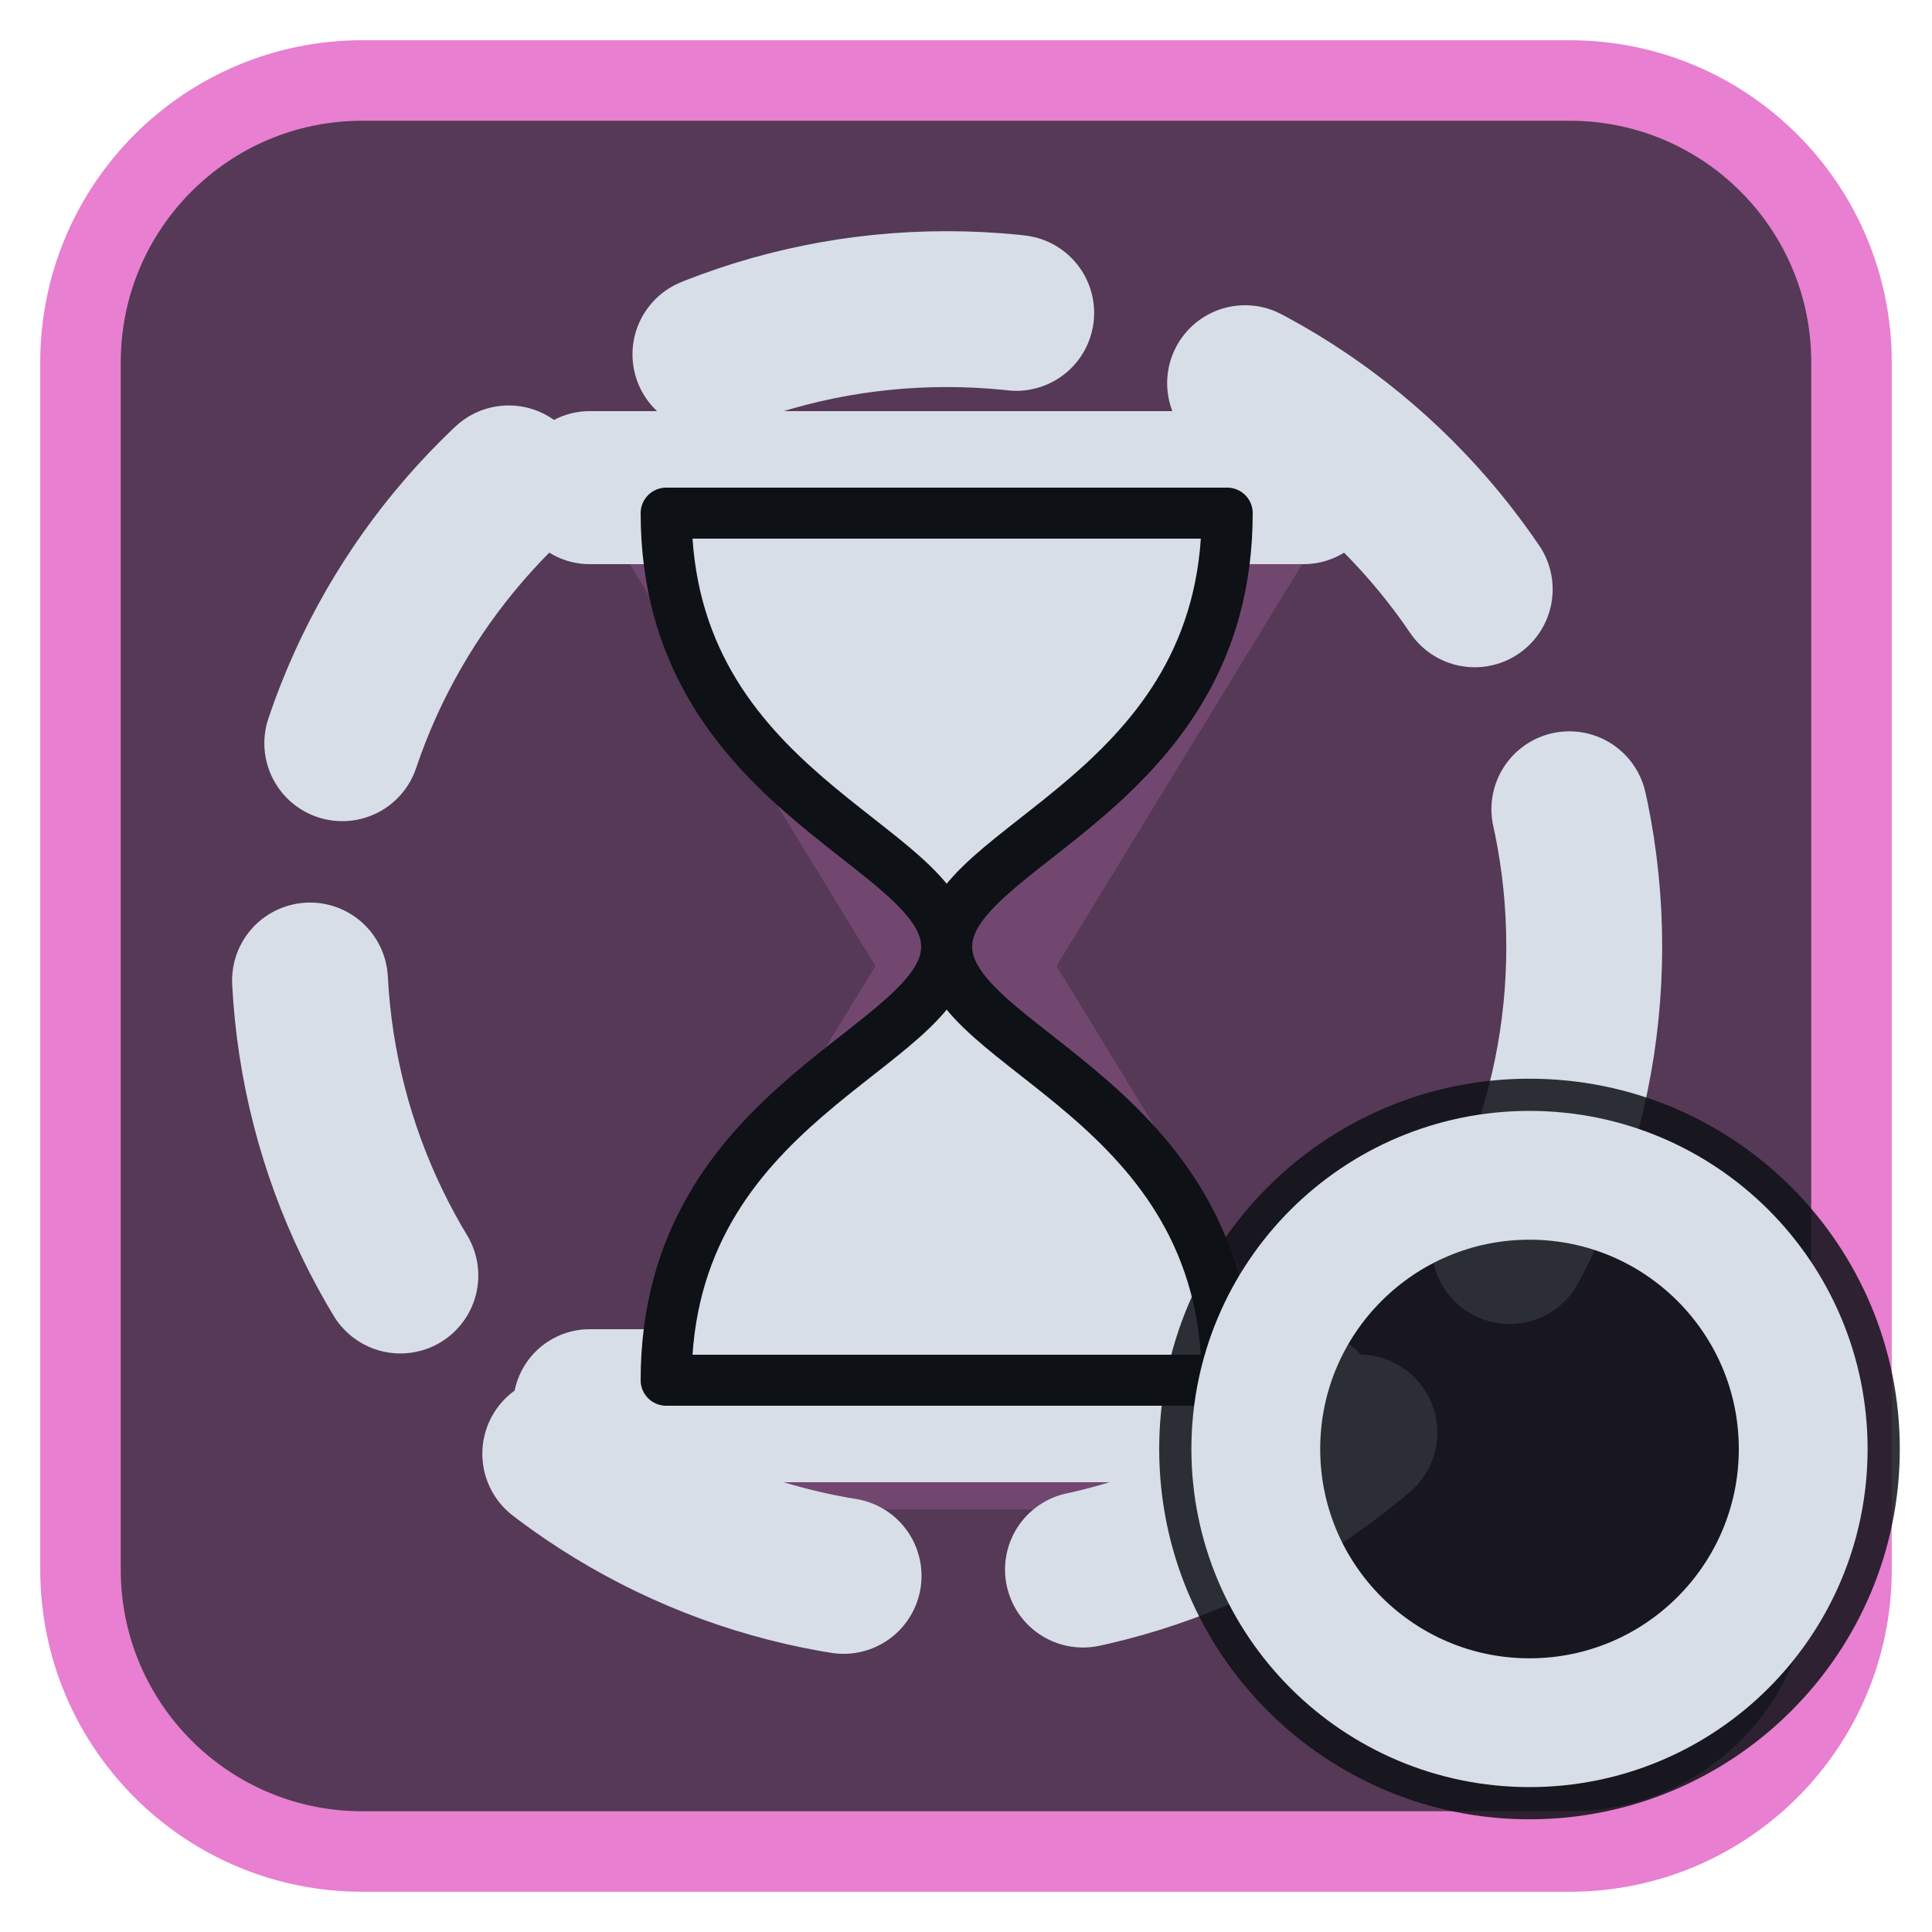
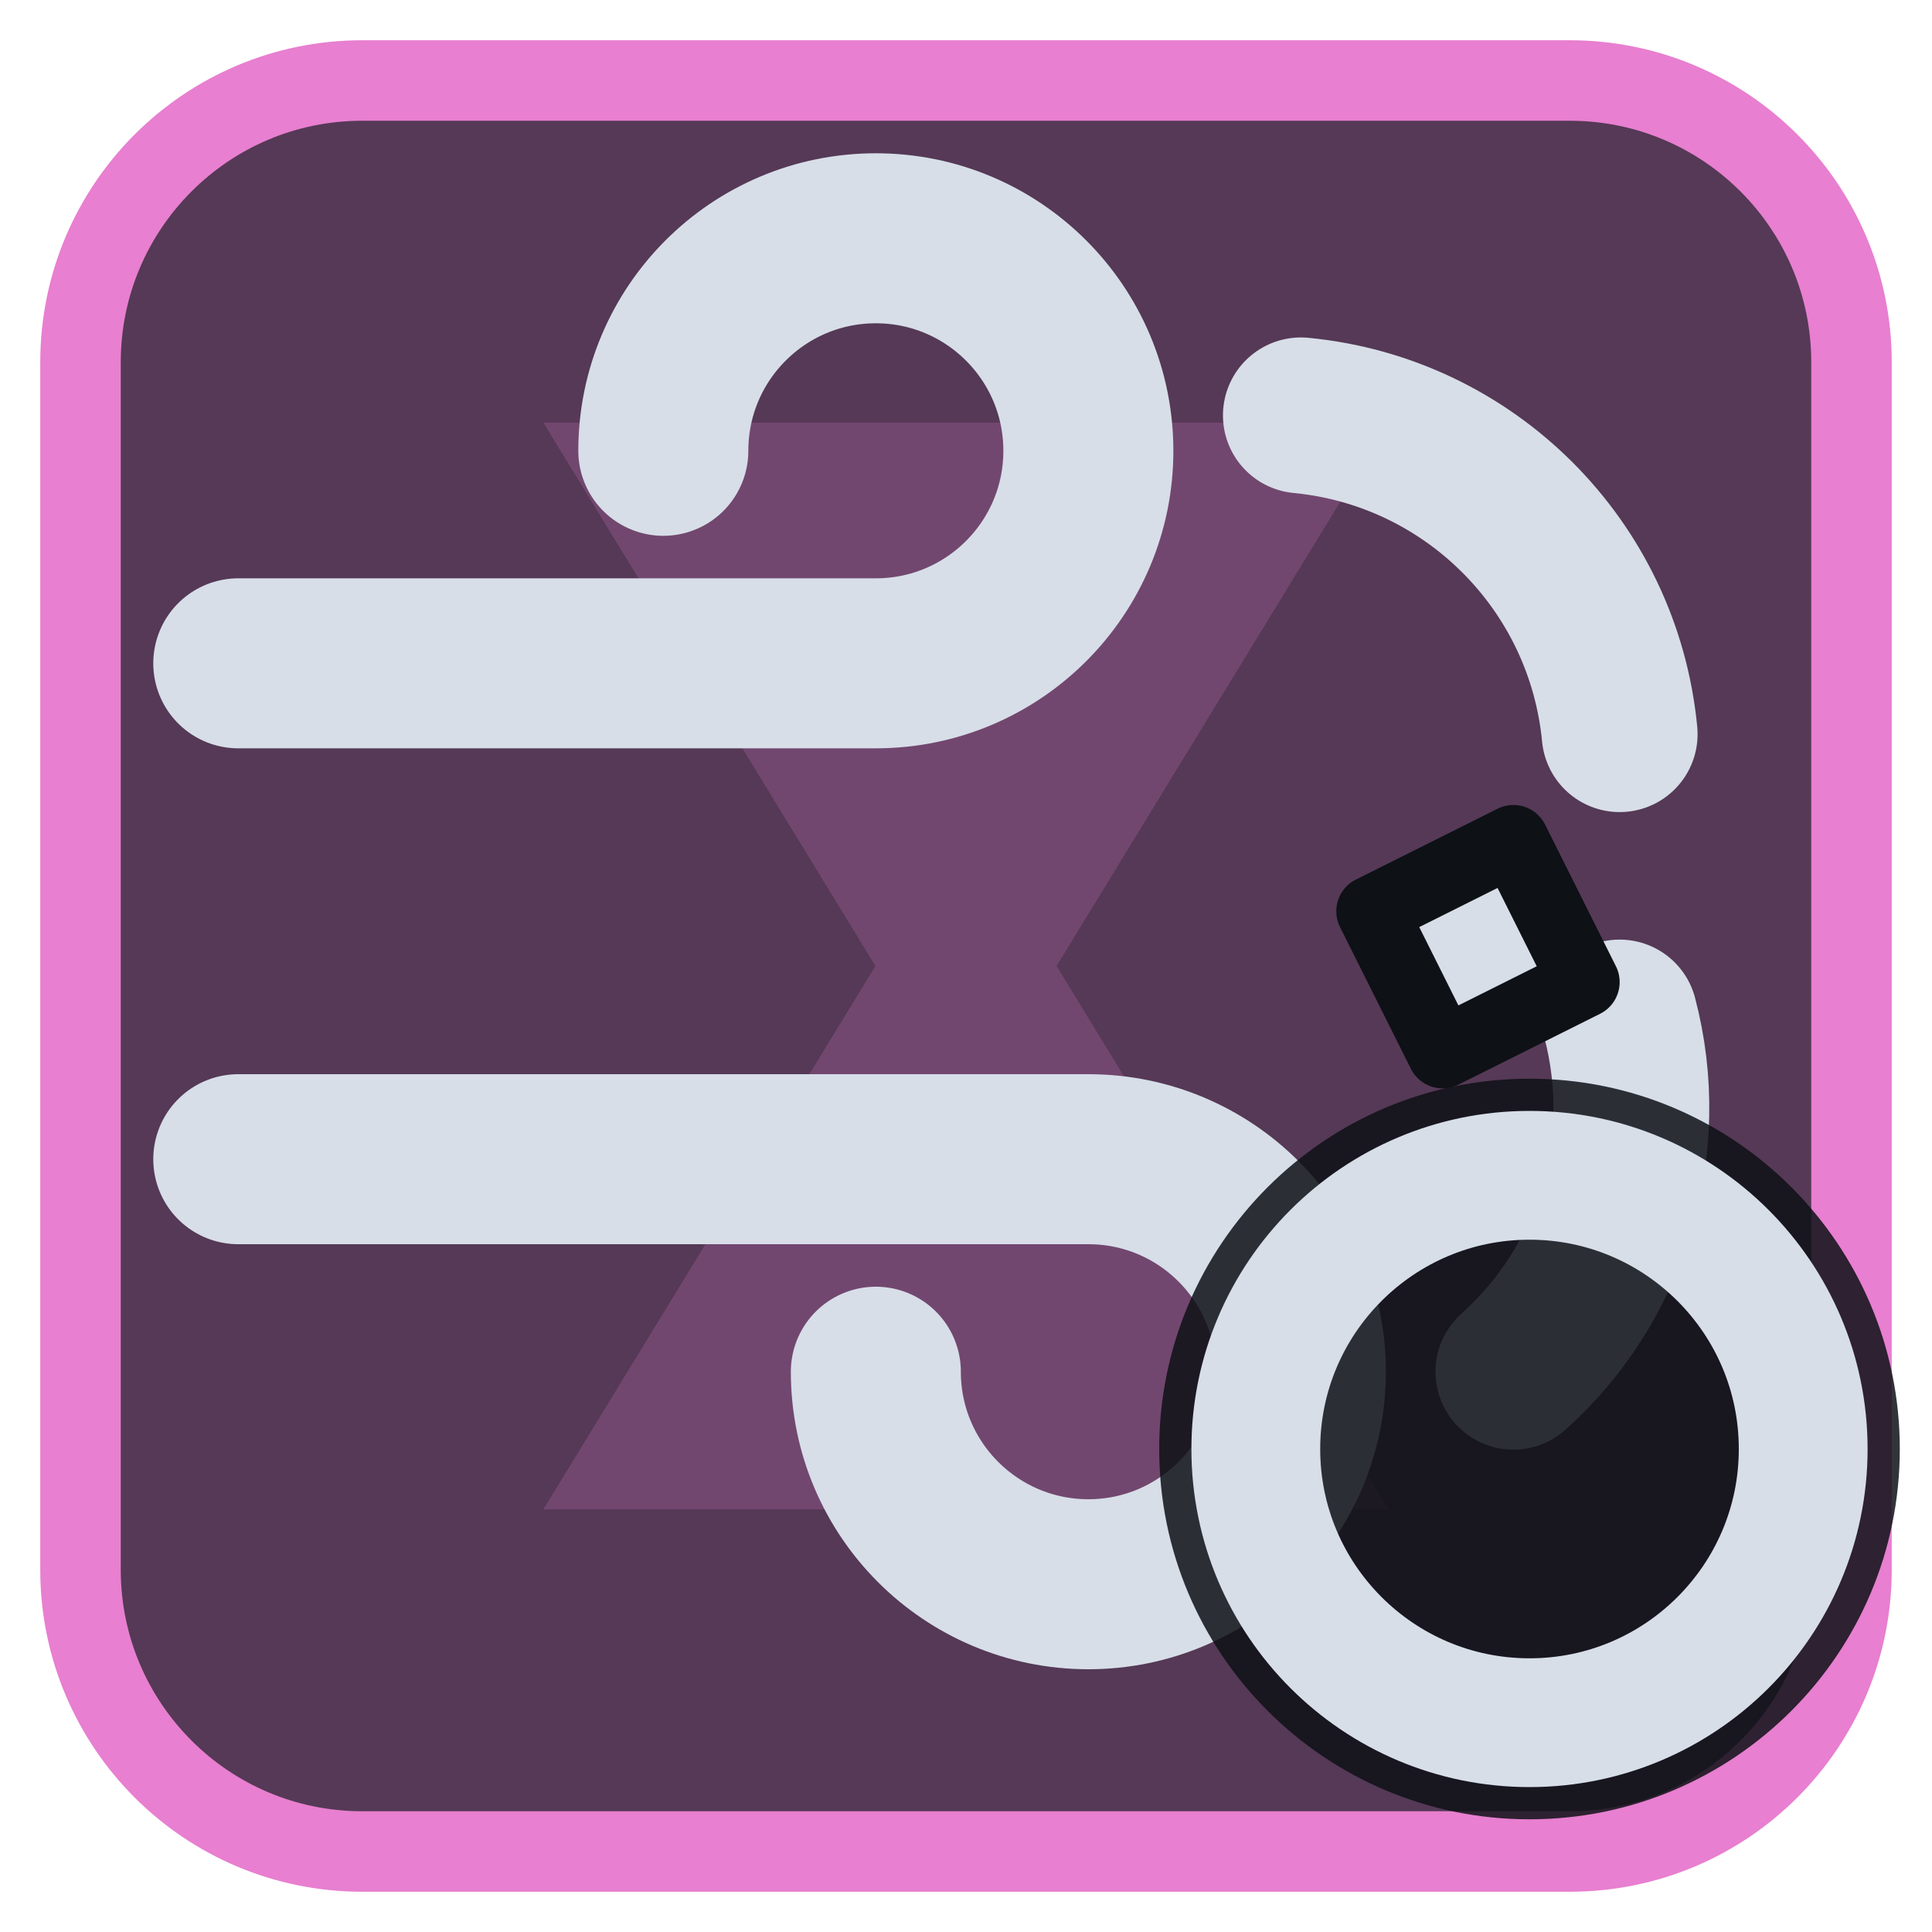
<svg xmlns="http://www.w3.org/2000/svg" viewBox="0 0 24 24" width="24" height="24">
  <rect x="1" y="1" width="22" height="22" rx="3.5" fill="#553956" stroke="#e87fd0" stroke-width="1" />
  <g opacity="0.2" transform="translate(3,3) scale(0.75)">
    <path d="M5 3h14l-5.5 9L19 21H5l5.5-9z" fill="#e87fd0" />
  </g>
  <g transform="translate(1.2,1.2) scale(0.88)">
-     <circle cx="12" cy="12" r="9" fill="none" stroke="#d7dee8" stroke-width="2.2" stroke-linecap="round" stroke-linejoin="round" stroke-dasharray="4.4 3.4" />
-     <g transform="translate(12,12) scale(0.72) translate(-12,-12)">
-       <path d="M5 3H19M5 21H19" fill="none" stroke="#d7dee8" stroke-width="3" stroke-linecap="round" stroke-linejoin="round" />
-       <path d="M6.5 3.5H17.5C17.5 9 12 10 12 12C12 14 17.5 15 17.5 20.5H6.5C6.5 15 12 14 12 12C12 10 6.5 9 6.5 3.5Z" fill="#d7dee8" stroke="#0e1116" stroke-width="1" stroke-linejoin="round" />
-     </g>
+     <path d="M2 8H11A3 3 0 1 0 8 5M2 15H14A3 3 0 1 1 11 18" fill="none" stroke="#d7dee8" stroke-width="2.4" stroke-linecap="round" stroke-linejoin="round" />
+     <path d="M17 4.500A5 5 0 0 1 21.500 9M21.500 13A5 5 0 0 1 20 18" fill="none" stroke="#d7dee8" stroke-width="2.2" stroke-linecap="round" stroke-linejoin="round" />
+     <path d="M18 11.500L20 10.500L21 12.500L19 13.500Z" fill="#d7dee8" stroke="#0e1116" stroke-width="1" stroke-linejoin="round" />
  </g>
  <circle cx="19" cy="18" r="4.6" fill="#0e1116" fill-opacity="0.85" />
  <circle cx="19" cy="18" r="3.4" fill="none" stroke="#d7dee8" stroke-width="1.6" stroke-linecap="round" stroke-linejoin="round" />
</svg>
